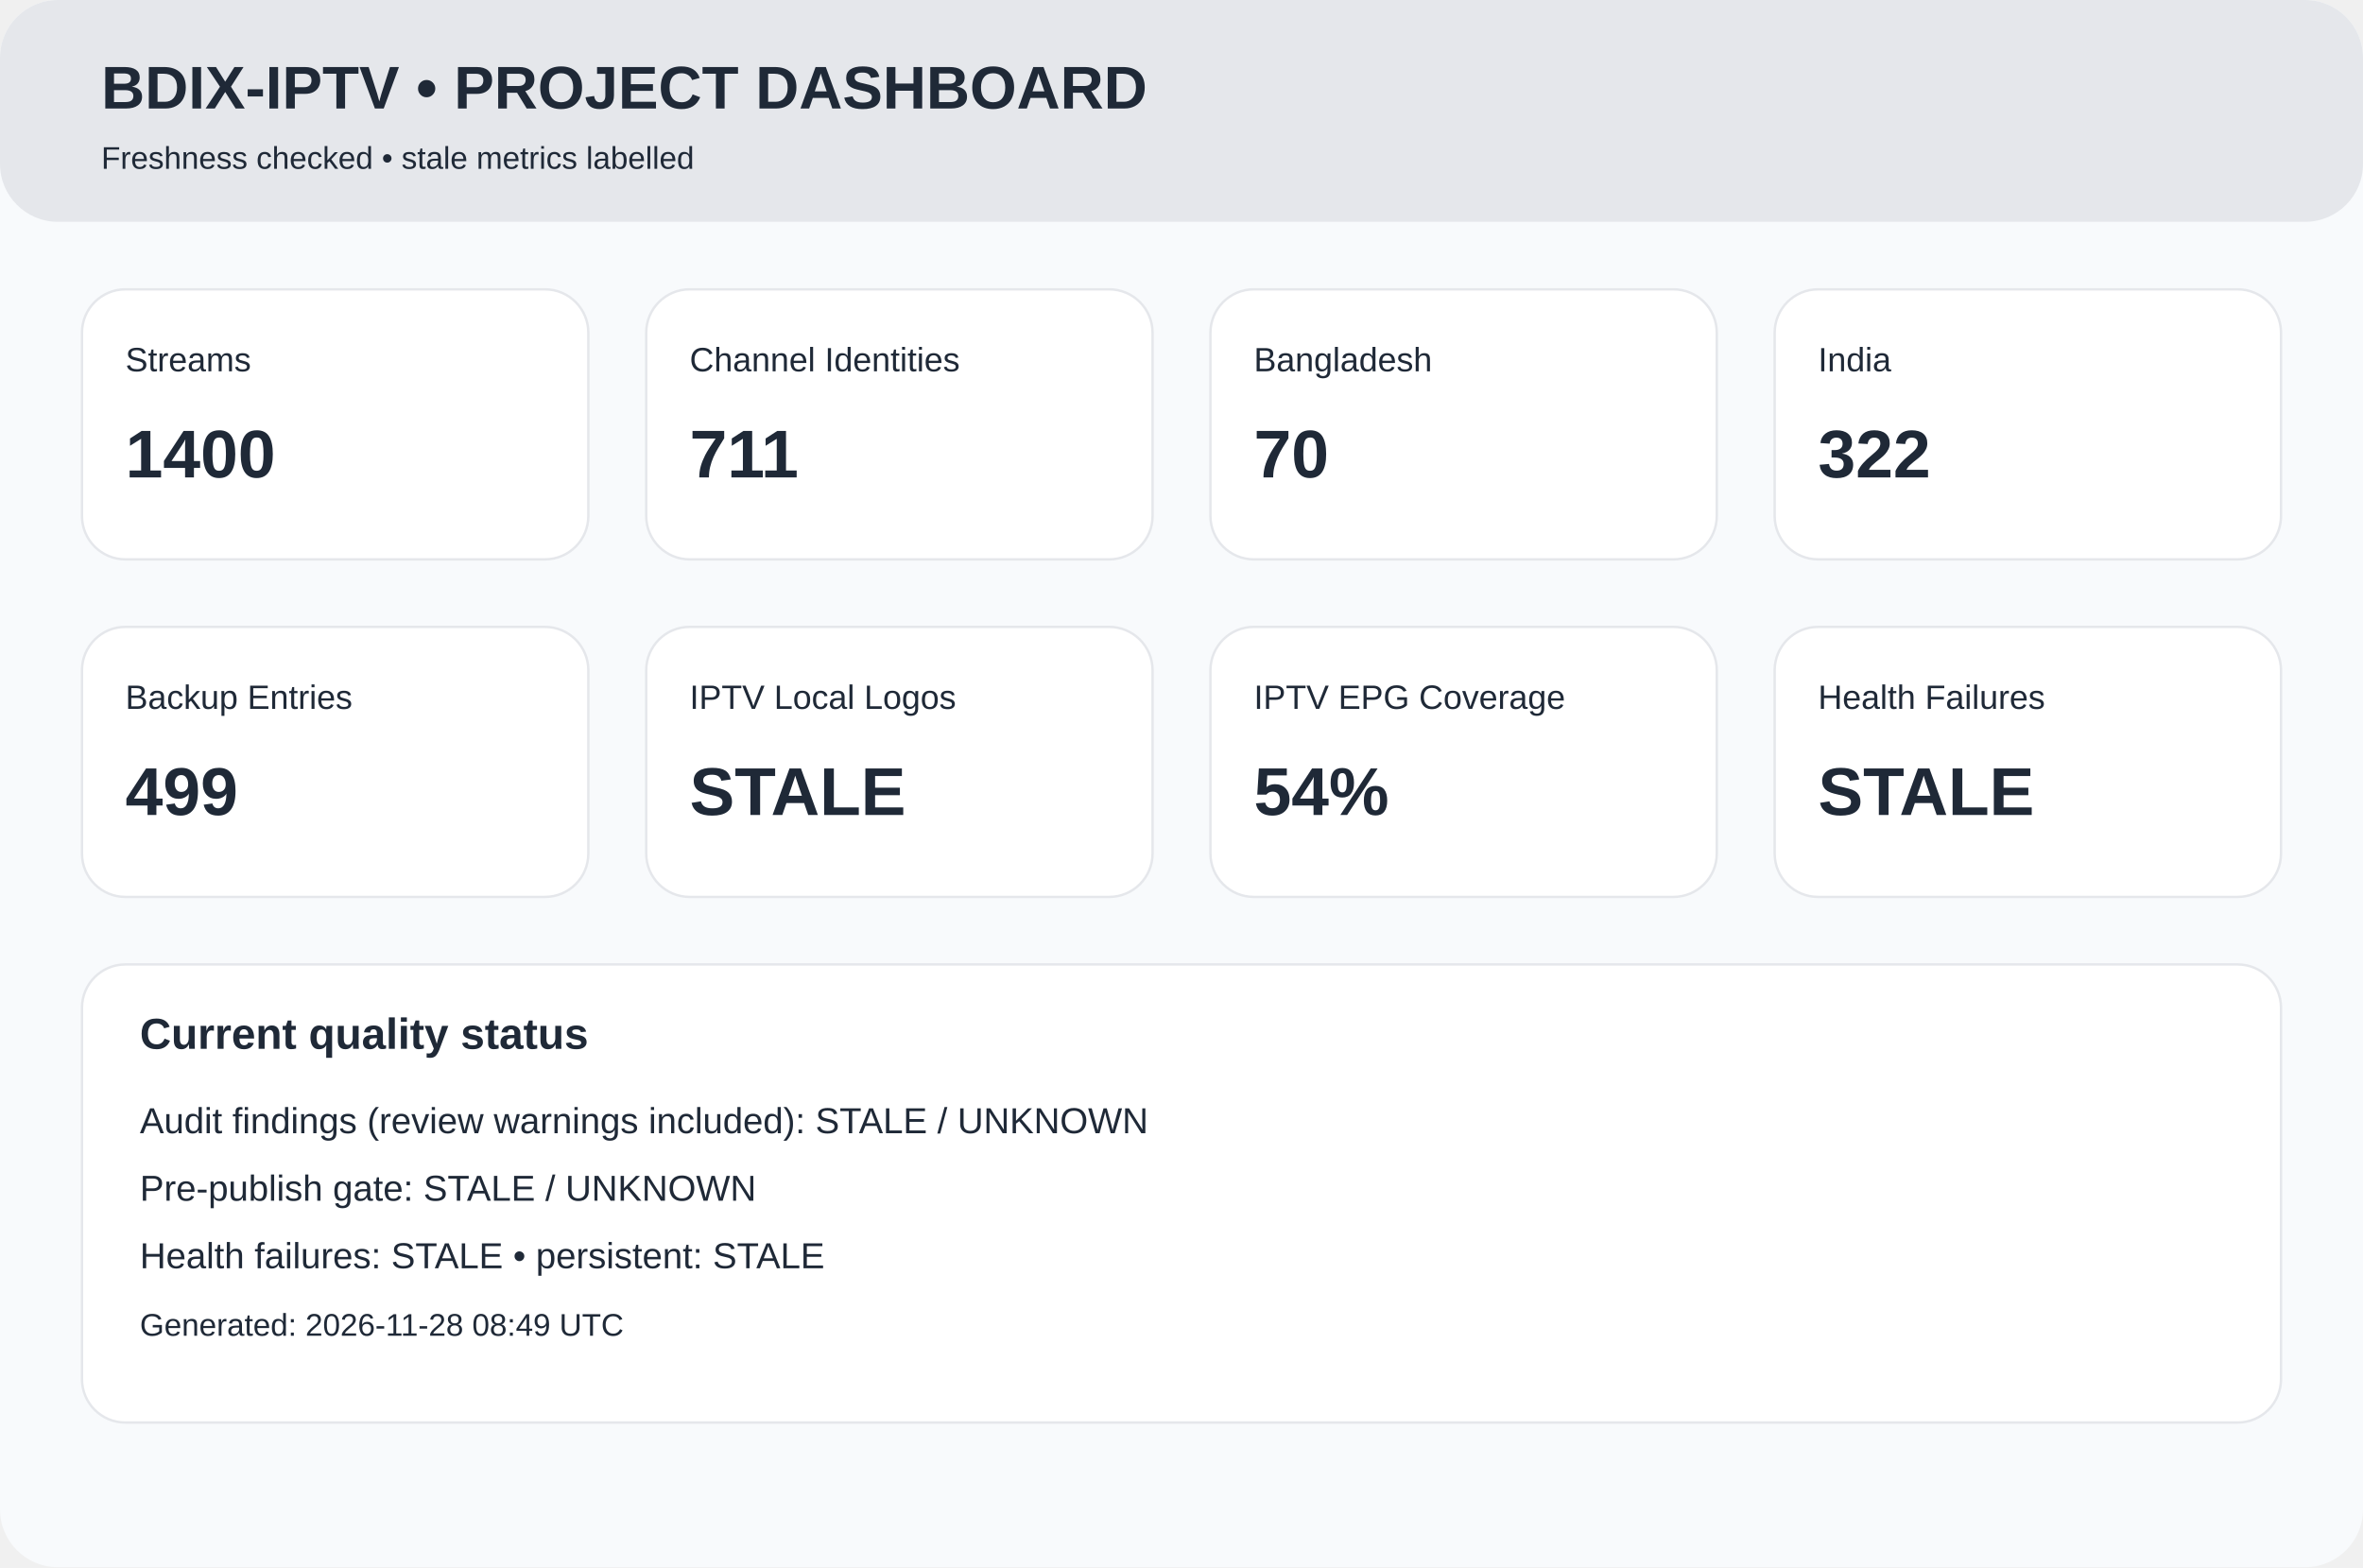
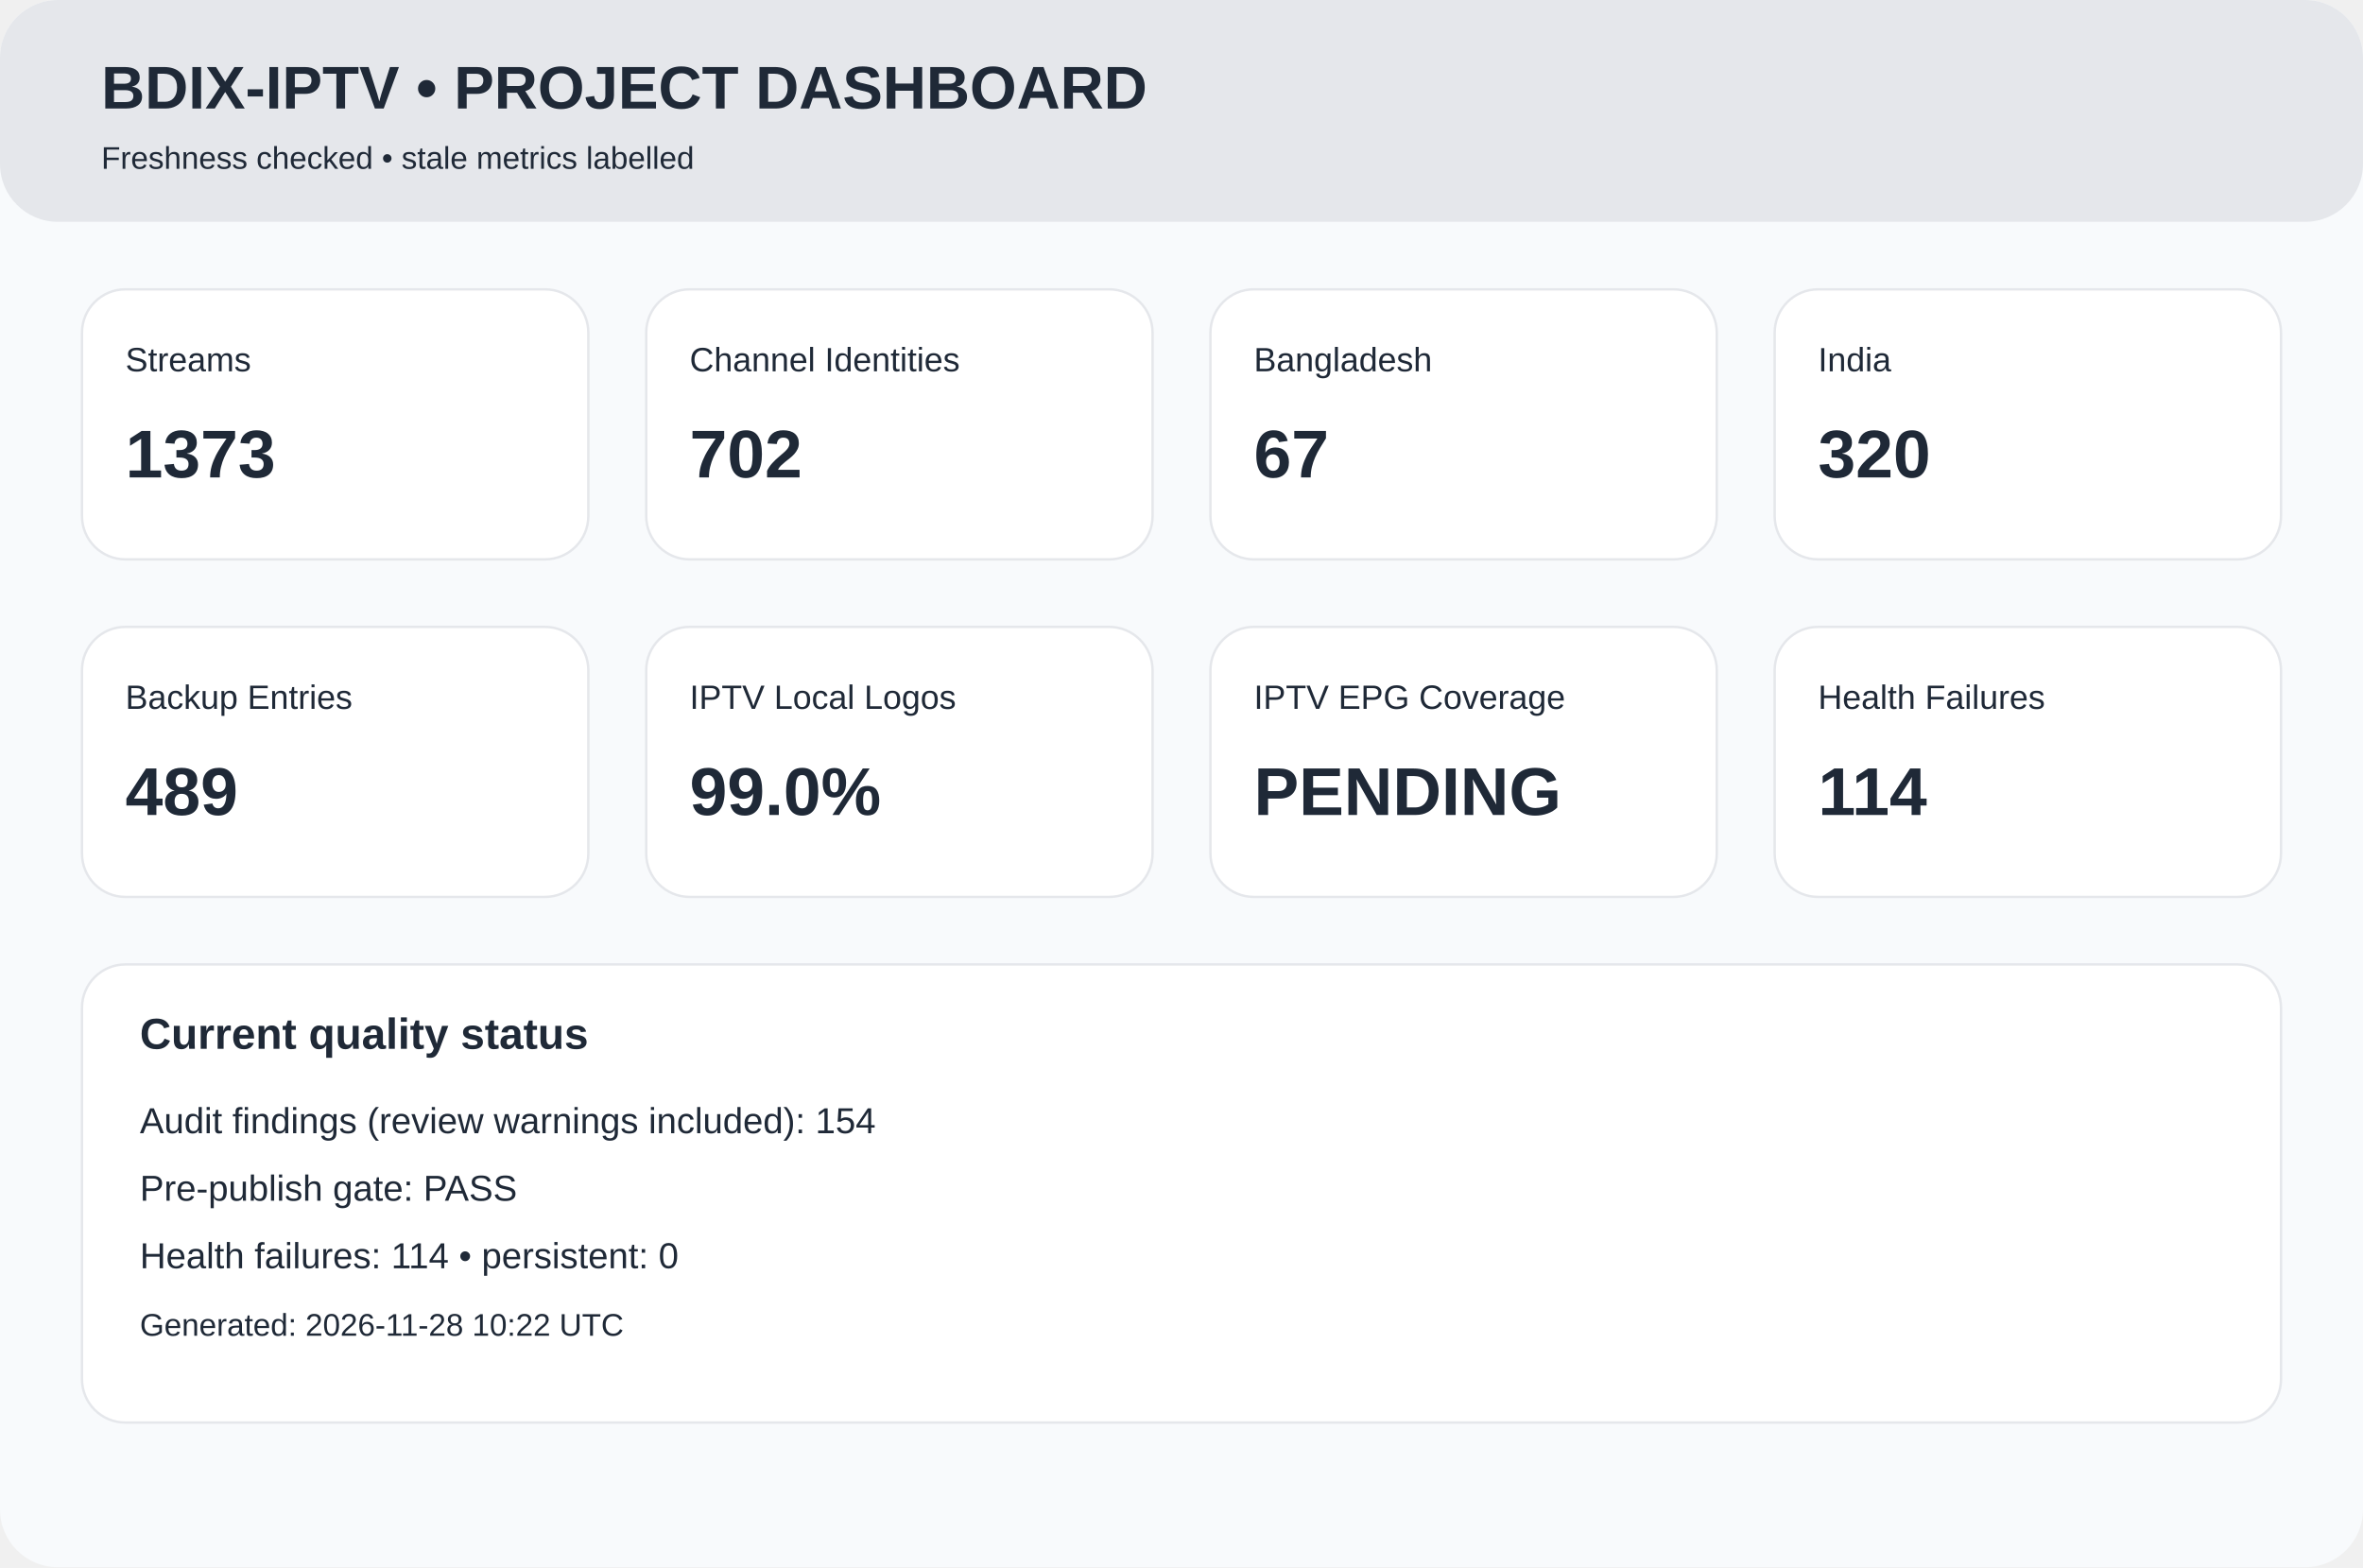
<svg xmlns="http://www.w3.org/2000/svg" width="980" height="650" viewBox="0 0 980 650">
  <rect width="980" height="650" rx="24" fill="#f8fafc" />
  <rect width="980" height="92" rx="24" fill="#e5e7eb" />
  <text x="42" y="45" font-family="Arial,Helvetica,sans-serif" font-size="25px" font-weight="700" fill="#1f2937">BDIX-IPTV • PROJECT DASHBOARD</text>
  <text x="42" y="70" font-family="Arial,Helvetica,sans-serif" font-size="13px" font-weight="400" fill="#1f2937">Freshness checked • stale metrics labelled</text>
  <rect x="34" y="120" width="210" height="112" rx="18" fill="white" stroke="#e5e7eb" />
  <text x="52" y="154" font-family="Arial,Helvetica,sans-serif" font-size="14px" font-weight="400" fill="#1f2937">Streams</text>
-   <text x="52" y="198" font-family="Arial,Helvetica,sans-serif" font-size="28px" font-weight="700" fill="#1f2937">1400</text>
+   <text x="52" y="198" font-family="Arial,Helvetica,sans-serif" font-size="28px" font-weight="700" fill="#1f2937">1373</text>
  <rect x="268" y="120" width="210" height="112" rx="18" fill="white" stroke="#e5e7eb" />
  <text x="286" y="154" font-family="Arial,Helvetica,sans-serif" font-size="14px" font-weight="400" fill="#1f2937">Channel Identities</text>
-   <text x="286" y="198" font-family="Arial,Helvetica,sans-serif" font-size="28px" font-weight="700" fill="#1f2937">711</text>
+   <text x="286" y="198" font-family="Arial,Helvetica,sans-serif" font-size="28px" font-weight="700" fill="#1f2937">702</text>
  <rect x="502" y="120" width="210" height="112" rx="18" fill="white" stroke="#e5e7eb" />
  <text x="520" y="154" font-family="Arial,Helvetica,sans-serif" font-size="14px" font-weight="400" fill="#1f2937">Bangladesh</text>
-   <text x="520" y="198" font-family="Arial,Helvetica,sans-serif" font-size="28px" font-weight="700" fill="#1f2937">70</text>
+   <text x="520" y="198" font-family="Arial,Helvetica,sans-serif" font-size="28px" font-weight="700" fill="#1f2937">67</text>
  <rect x="736" y="120" width="210" height="112" rx="18" fill="white" stroke="#e5e7eb" />
  <text x="754" y="154" font-family="Arial,Helvetica,sans-serif" font-size="14px" font-weight="400" fill="#1f2937">India</text>
-   <text x="754" y="198" font-family="Arial,Helvetica,sans-serif" font-size="28px" font-weight="700" fill="#1f2937">322</text>
+   <text x="754" y="198" font-family="Arial,Helvetica,sans-serif" font-size="28px" font-weight="700" fill="#1f2937">320</text>
  <rect x="34" y="260" width="210" height="112" rx="18" fill="white" stroke="#e5e7eb" />
  <text x="52" y="294" font-family="Arial,Helvetica,sans-serif" font-size="14px" font-weight="400" fill="#1f2937">Backup Entries</text>
-   <text x="52" y="338" font-family="Arial,Helvetica,sans-serif" font-size="28px" font-weight="700" fill="#1f2937">499</text>
+   <text x="52" y="338" font-family="Arial,Helvetica,sans-serif" font-size="28px" font-weight="700" fill="#1f2937">489</text>
  <rect x="268" y="260" width="210" height="112" rx="18" fill="white" stroke="#e5e7eb" />
  <text x="286" y="294" font-family="Arial,Helvetica,sans-serif" font-size="14px" font-weight="400" fill="#1f2937">IPTV Local Logos</text>
-   <text x="286" y="338" font-family="Arial,Helvetica,sans-serif" font-size="28px" font-weight="700" fill="#1f2937">STALE</text>
+   <text x="286" y="338" font-family="Arial,Helvetica,sans-serif" font-size="28px" font-weight="700" fill="#1f2937">99.0%</text>
  <rect x="502" y="260" width="210" height="112" rx="18" fill="white" stroke="#e5e7eb" />
  <text x="520" y="294" font-family="Arial,Helvetica,sans-serif" font-size="14px" font-weight="400" fill="#1f2937">IPTV EPG Coverage</text>
-   <text x="520" y="338" font-family="Arial,Helvetica,sans-serif" font-size="28px" font-weight="700" fill="#1f2937">54%</text>
+   <text x="520" y="338" font-family="Arial,Helvetica,sans-serif" font-size="28px" font-weight="700" fill="#1f2937">PENDING</text>
  <rect x="736" y="260" width="210" height="112" rx="18" fill="white" stroke="#e5e7eb" />
  <text x="754" y="294" font-family="Arial,Helvetica,sans-serif" font-size="14px" font-weight="400" fill="#1f2937">Health Failures</text>
-   <text x="754" y="338" font-family="Arial,Helvetica,sans-serif" font-size="28px" font-weight="700" fill="#1f2937">STALE</text>
+   <text x="754" y="338" font-family="Arial,Helvetica,sans-serif" font-size="28px" font-weight="700" fill="#1f2937">114</text>
  <rect x="34" y="400" width="912" height="190" rx="18" fill="white" stroke="#e5e7eb" />
  <text x="58" y="435" font-family="Arial,Helvetica,sans-serif" font-size="18px" font-weight="700" fill="#1f2937">Current quality status</text>
-   <text x="58" y="470" font-family="Arial,Helvetica,sans-serif" font-size="15px" font-weight="400" fill="#1f2937">Audit findings (review warnings included): STALE / UNKNOWN</text>
-   <text x="58" y="498" font-family="Arial,Helvetica,sans-serif" font-size="15px" font-weight="400" fill="#1f2937">Pre-publish gate: STALE / UNKNOWN</text>
-   <text x="58" y="526" font-family="Arial,Helvetica,sans-serif" font-size="15px" font-weight="400" fill="#1f2937">Health failures: STALE • persistent: STALE</text>
-   <text x="58" y="554" font-family="Arial,Helvetica,sans-serif" font-size="13px" font-weight="400" fill="#1f2937">Generated: 2026-11-28 08:49 UTC</text>
+   <text x="58" y="470" font-family="Arial,Helvetica,sans-serif" font-size="15px" font-weight="400" fill="#1f2937">Audit findings (review warnings included): 154</text>
+   <text x="58" y="498" font-family="Arial,Helvetica,sans-serif" font-size="15px" font-weight="400" fill="#1f2937">Pre-publish gate: PASS</text>
+   <text x="58" y="526" font-family="Arial,Helvetica,sans-serif" font-size="15px" font-weight="400" fill="#1f2937">Health failures: 114 • persistent: 0</text>
+   <text x="58" y="554" font-family="Arial,Helvetica,sans-serif" font-size="13px" font-weight="400" fill="#1f2937">Generated: 2026-11-28 10:22 UTC</text>
</svg>
